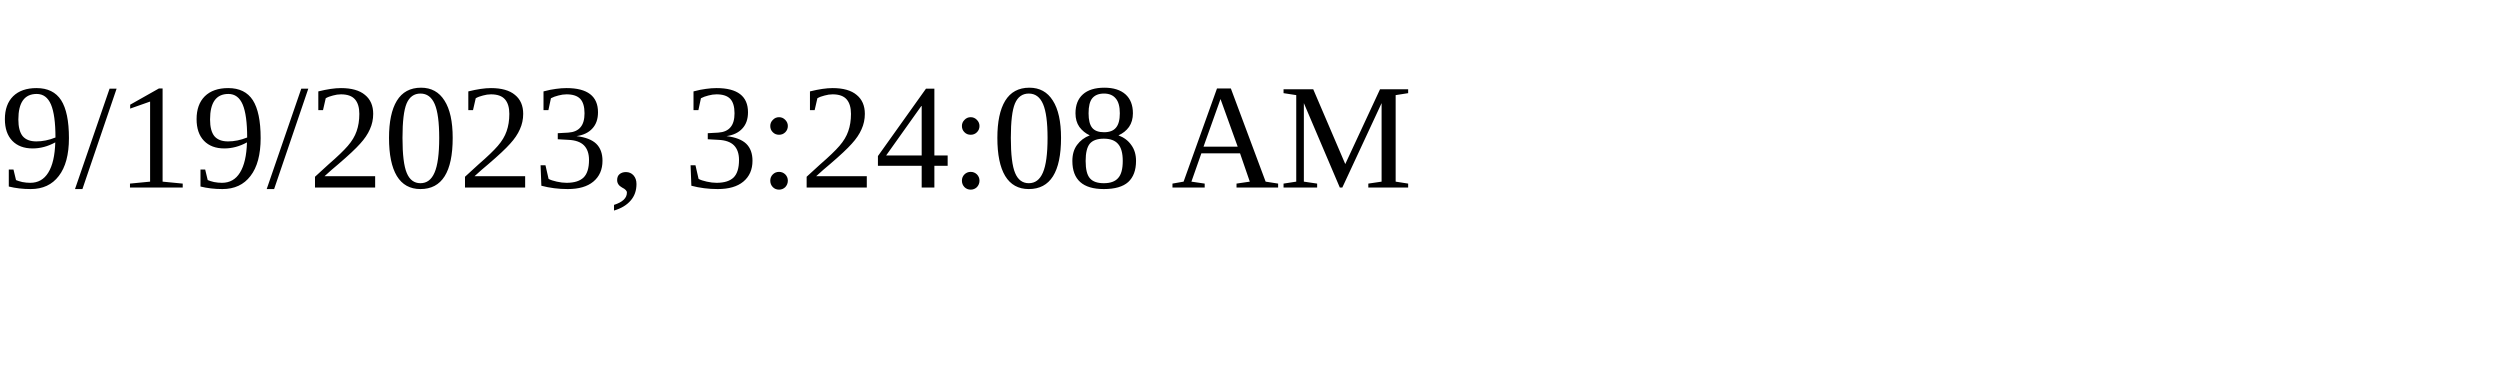
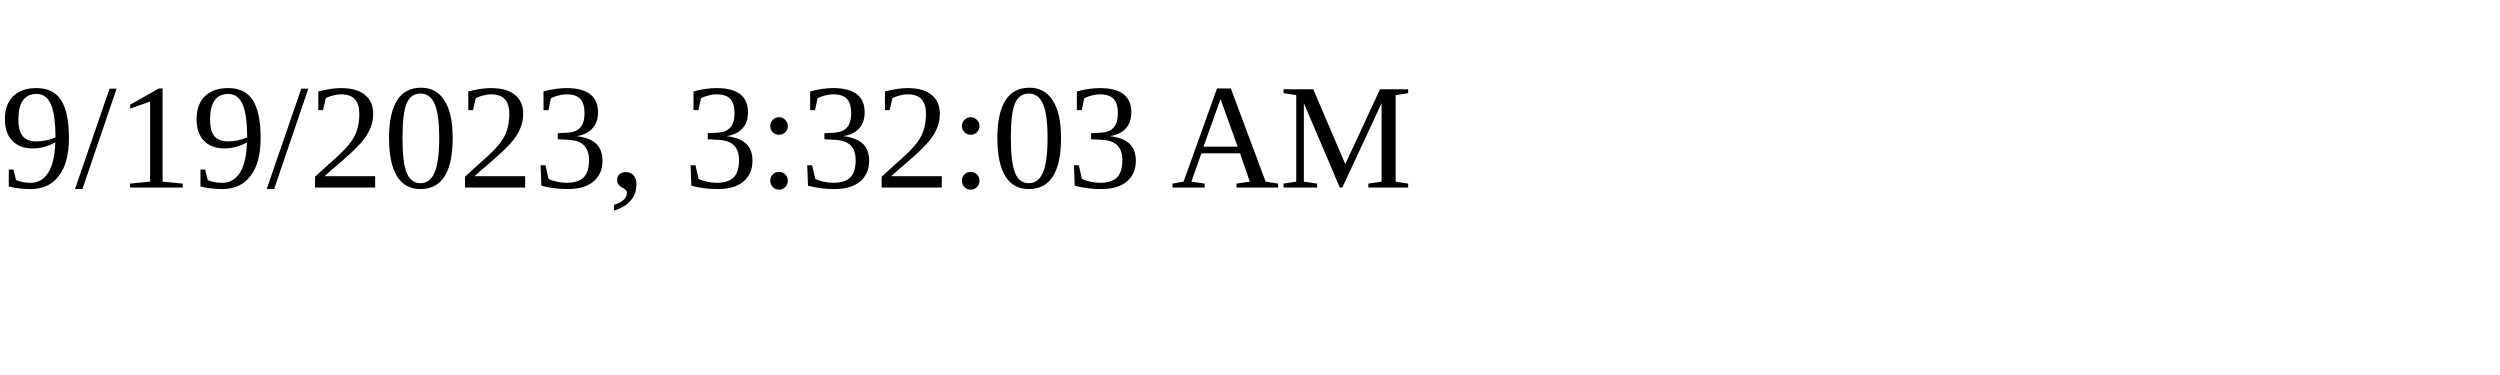
<svg xmlns="http://www.w3.org/2000/svg" height="30" width="200">
-   <text x="0" y="15">9/19/2023, 3:24:08 AM</text>
+   <text x="0" y="15">9/19/2023, 3:32:03 AM</text>
</svg>
